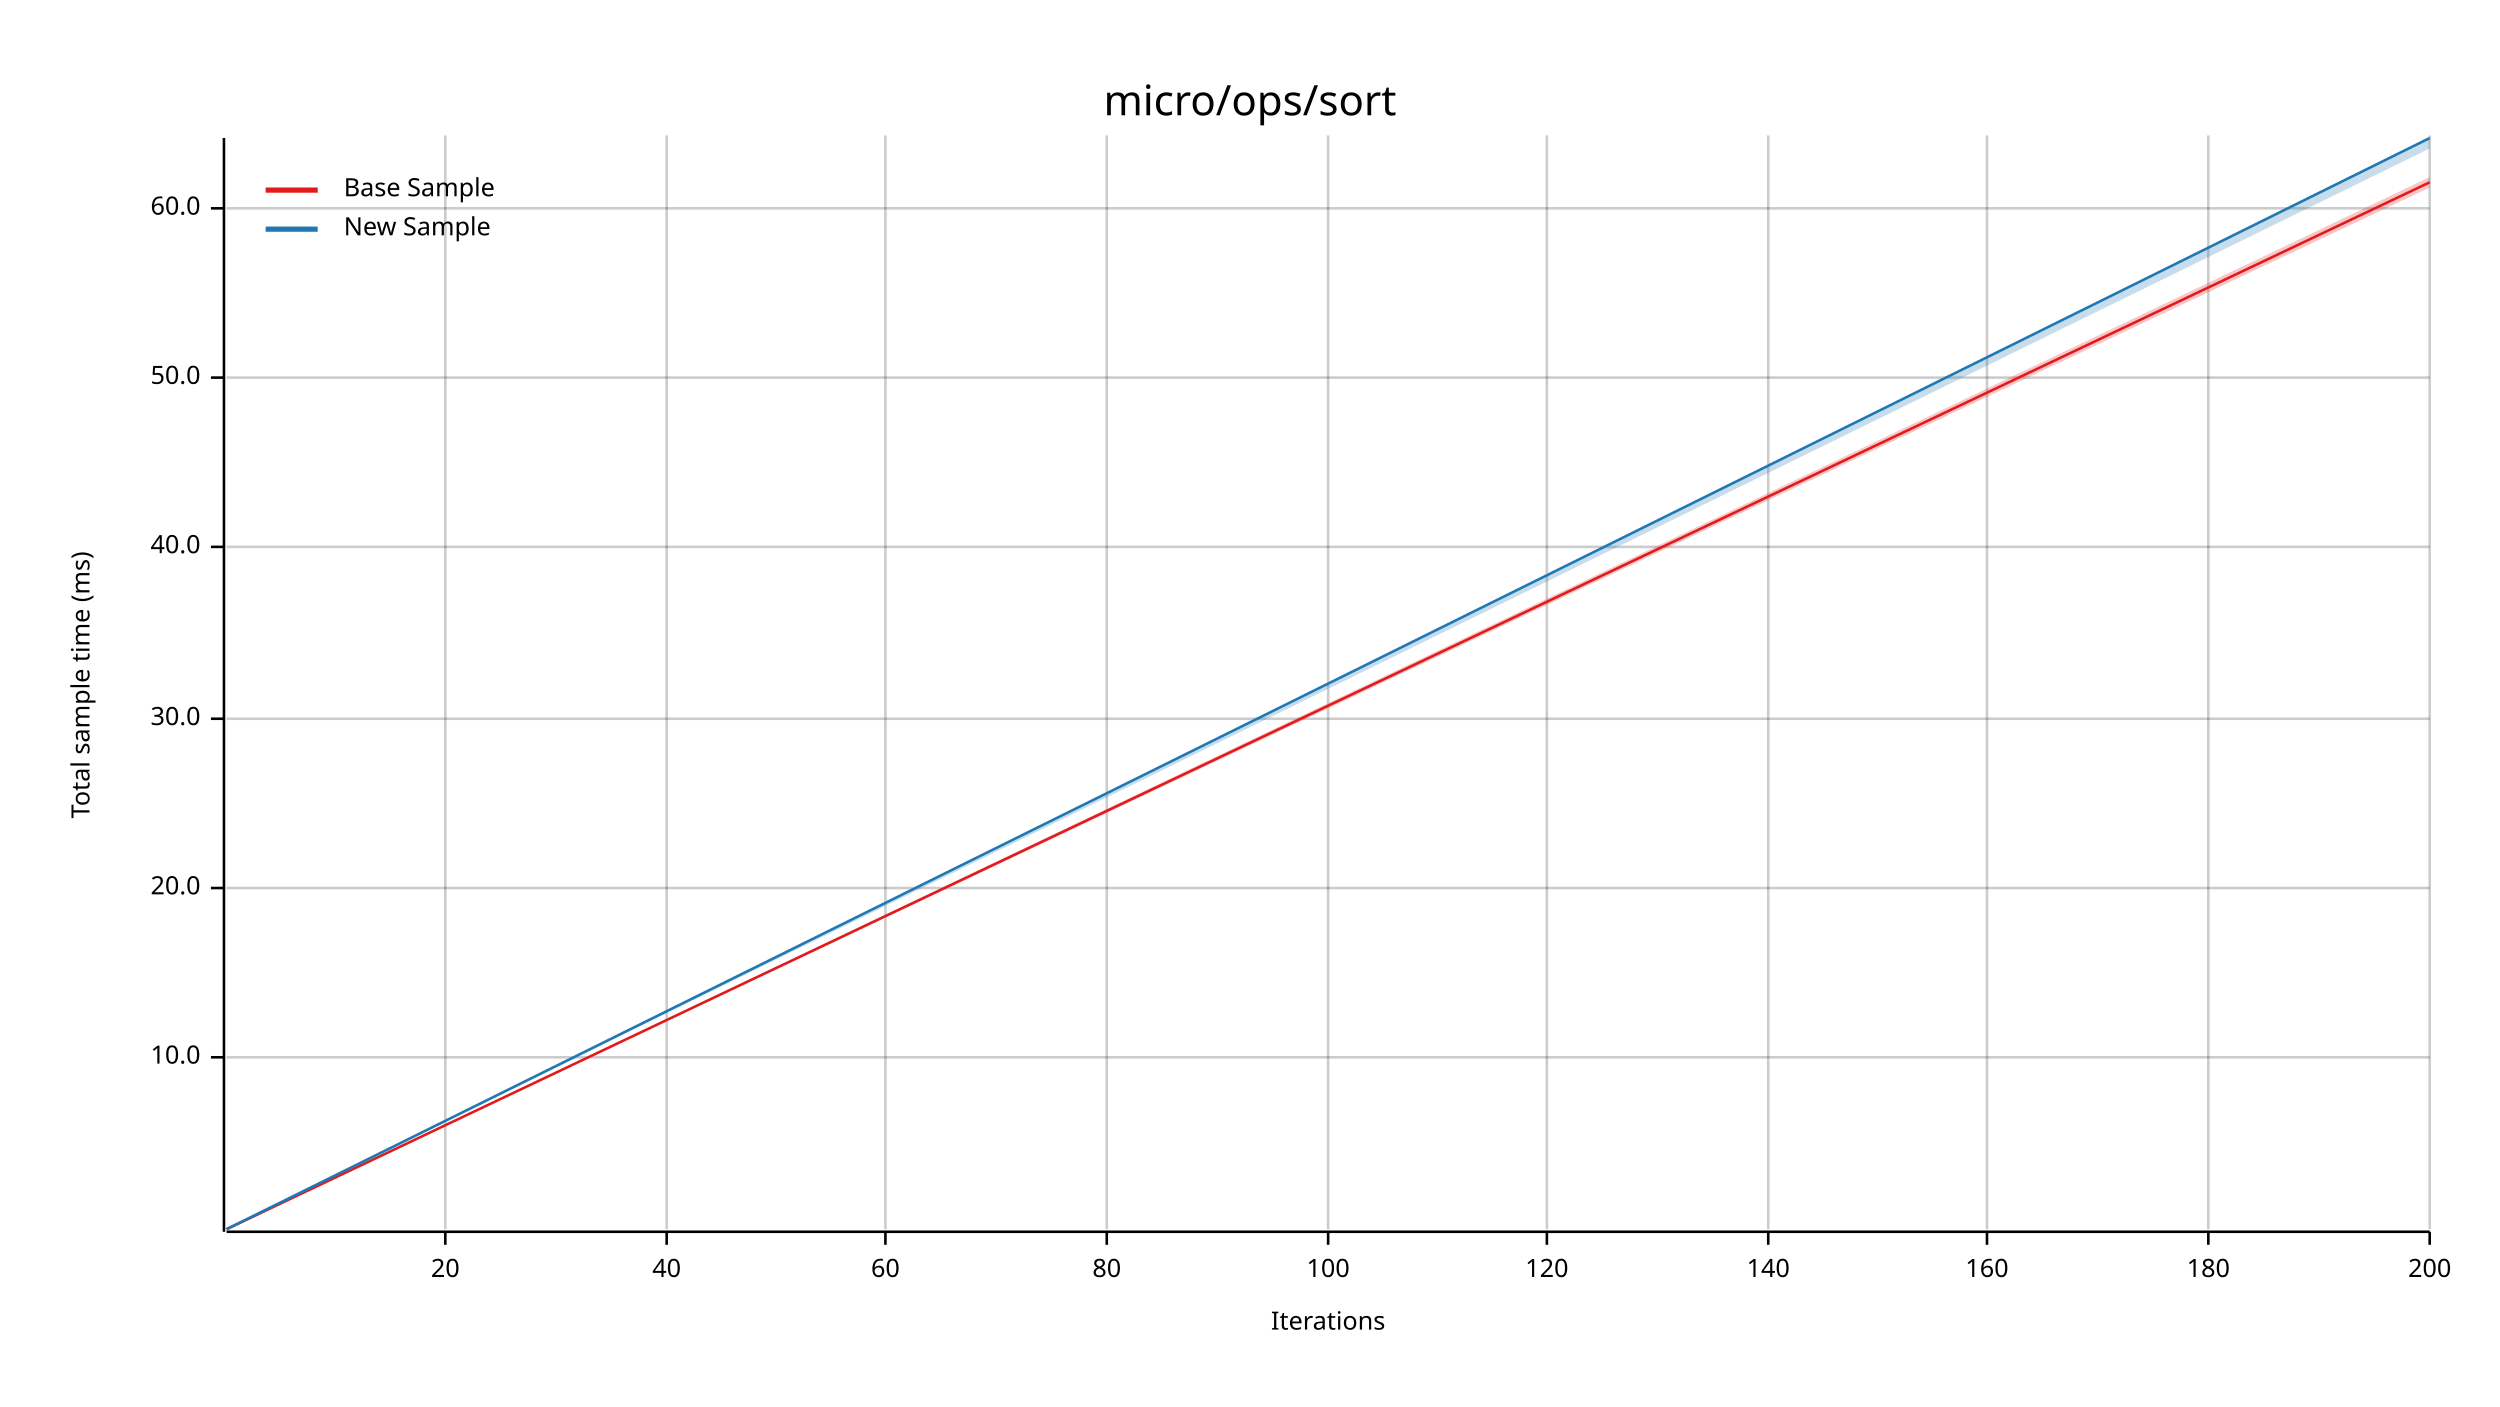
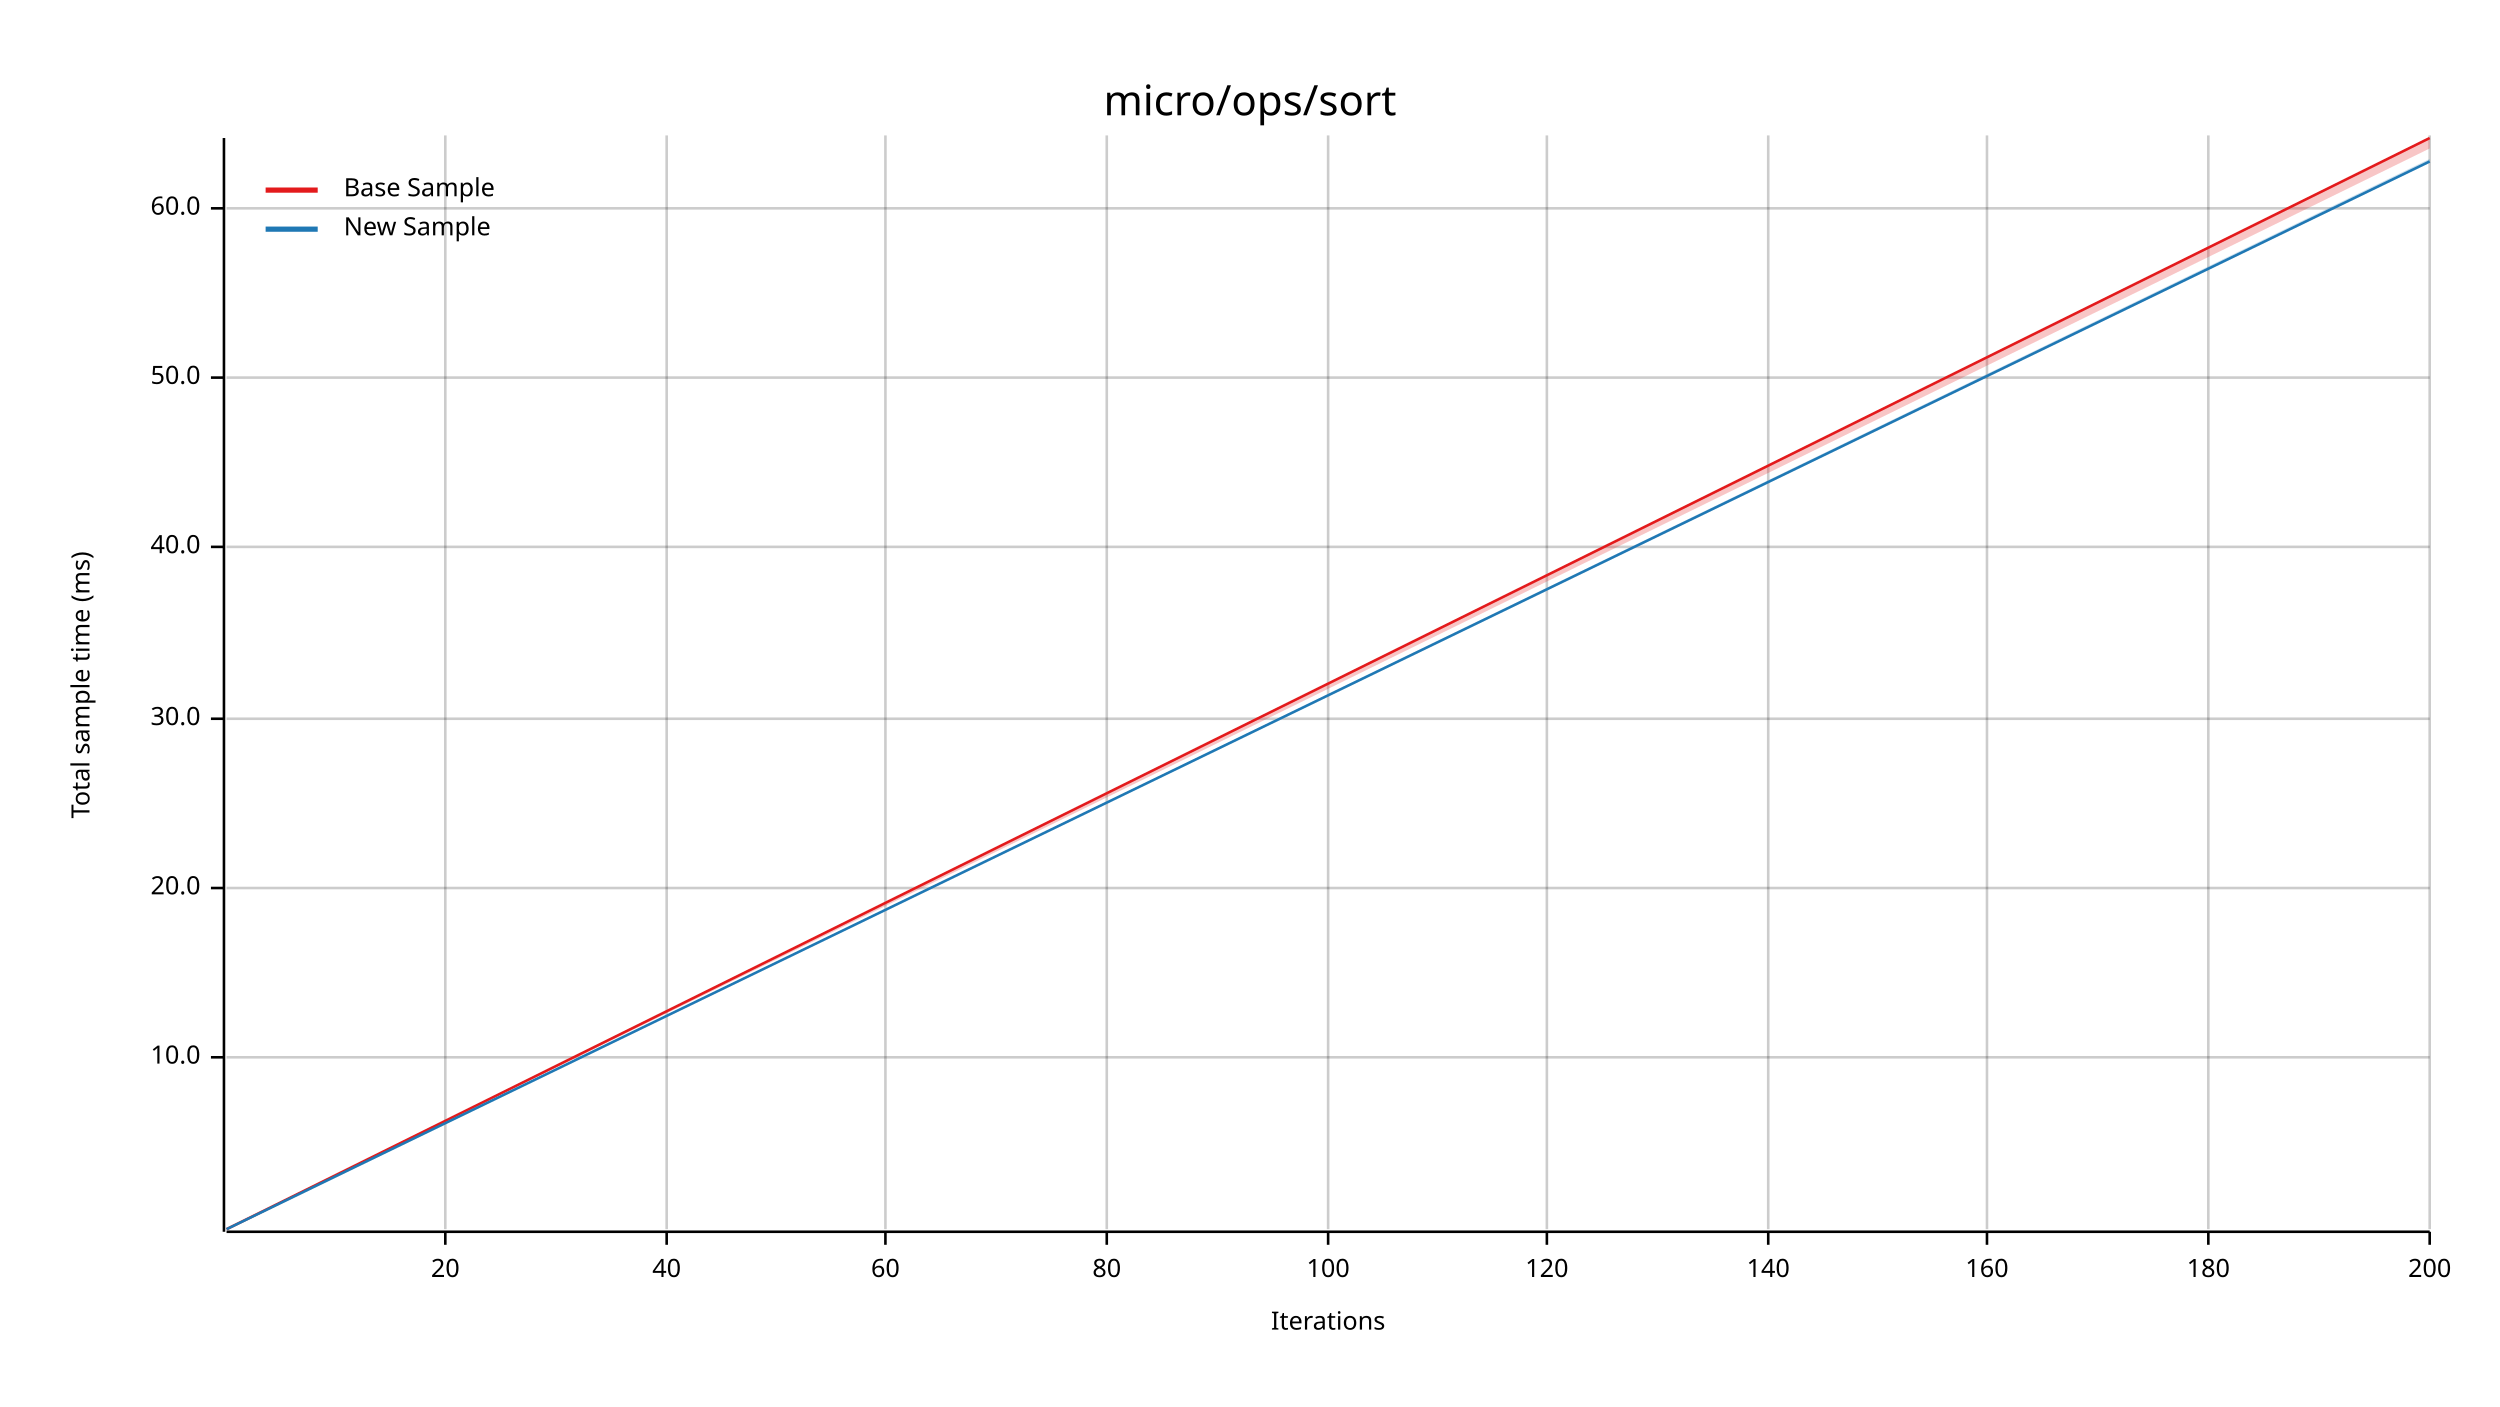
<svg xmlns="http://www.w3.org/2000/svg" width="960" height="540" viewBox="0 0 960 540">
  <text x="480" y="32" dy="0.76em" text-anchor="middle" font-family="sans-serif" font-size="16.129" opacity="1" fill="#000000">
micro/ops/sort
</text>
  <text x="27" y="263" dy="0.76em" text-anchor="middle" font-family="sans-serif" font-size="9.677" opacity="1" fill="#000000" transform="rotate(270, 27, 263)">
Total sample time (ms)
</text>
  <text x="510" y="513" dy="-0.5ex" text-anchor="middle" font-family="sans-serif" font-size="9.677" opacity="1" fill="#000000">
Iterations
</text>
  <line opacity="0.2" stroke="#000000" stroke-width="1" x1="171" y1="472" x2="171" y2="52" />
  <line opacity="0.2" stroke="#000000" stroke-width="1" x1="256" y1="472" x2="256" y2="52" />
  <line opacity="0.2" stroke="#000000" stroke-width="1" x1="340" y1="472" x2="340" y2="52" />
  <line opacity="0.2" stroke="#000000" stroke-width="1" x1="425" y1="472" x2="425" y2="52" />
  <line opacity="0.2" stroke="#000000" stroke-width="1" x1="510" y1="472" x2="510" y2="52" />
  <line opacity="0.2" stroke="#000000" stroke-width="1" x1="594" y1="472" x2="594" y2="52" />
  <line opacity="0.2" stroke="#000000" stroke-width="1" x1="679" y1="472" x2="679" y2="52" />
  <line opacity="0.2" stroke="#000000" stroke-width="1" x1="763" y1="472" x2="763" y2="52" />
  <line opacity="0.2" stroke="#000000" stroke-width="1" x1="848" y1="472" x2="848" y2="52" />
  <line opacity="0.2" stroke="#000000" stroke-width="1" x1="933" y1="472" x2="933" y2="52" />
  <line opacity="0.2" stroke="#000000" stroke-width="1" x1="87" y1="406" x2="933" y2="406" />
  <line opacity="0.2" stroke="#000000" stroke-width="1" x1="87" y1="341" x2="933" y2="341" />
  <line opacity="0.2" stroke="#000000" stroke-width="1" x1="87" y1="276" x2="933" y2="276" />
  <line opacity="0.2" stroke="#000000" stroke-width="1" x1="87" y1="210" x2="933" y2="210" />
  <line opacity="0.2" stroke="#000000" stroke-width="1" x1="87" y1="145" x2="933" y2="145" />
  <line opacity="0.2" stroke="#000000" stroke-width="1" x1="87" y1="80" x2="933" y2="80" />
  <polyline fill="none" opacity="1" stroke="#000000" stroke-width="1" points="86,53 86,473 " />
  <text x="77" y="406" dy="0.5ex" text-anchor="end" font-family="sans-serif" font-size="9.677" opacity="1" fill="#000000">
10.0
</text>
  <polyline fill="none" opacity="1" stroke="#000000" stroke-width="1" points="81,406 86,406 " />
  <text x="77" y="341" dy="0.5ex" text-anchor="end" font-family="sans-serif" font-size="9.677" opacity="1" fill="#000000">
20.0
</text>
  <polyline fill="none" opacity="1" stroke="#000000" stroke-width="1" points="81,341 86,341 " />
  <text x="77" y="276" dy="0.5ex" text-anchor="end" font-family="sans-serif" font-size="9.677" opacity="1" fill="#000000">
30.0
</text>
  <polyline fill="none" opacity="1" stroke="#000000" stroke-width="1" points="81,276 86,276 " />
  <text x="77" y="210" dy="0.5ex" text-anchor="end" font-family="sans-serif" font-size="9.677" opacity="1" fill="#000000">
40.0
</text>
  <polyline fill="none" opacity="1" stroke="#000000" stroke-width="1" points="81,210 86,210 " />
  <text x="77" y="145" dy="0.5ex" text-anchor="end" font-family="sans-serif" font-size="9.677" opacity="1" fill="#000000">
50.0
</text>
  <polyline fill="none" opacity="1" stroke="#000000" stroke-width="1" points="81,145 86,145 " />
  <text x="77" y="80" dy="0.5ex" text-anchor="end" font-family="sans-serif" font-size="9.677" opacity="1" fill="#000000">
60.0
</text>
  <polyline fill="none" opacity="1" stroke="#000000" stroke-width="1" points="81,80 86,80 " />
  <polyline fill="none" opacity="1" stroke="#000000" stroke-width="1" points="87,473 933,473 " />
  <text x="171" y="483" dy="0.76em" text-anchor="middle" font-family="sans-serif" font-size="9.677" opacity="1" fill="#000000">
20
</text>
  <polyline fill="none" opacity="1" stroke="#000000" stroke-width="1" points="171,473 171,478 " />
  <text x="256" y="483" dy="0.76em" text-anchor="middle" font-family="sans-serif" font-size="9.677" opacity="1" fill="#000000">
40
</text>
  <polyline fill="none" opacity="1" stroke="#000000" stroke-width="1" points="256,473 256,478 " />
  <text x="340" y="483" dy="0.76em" text-anchor="middle" font-family="sans-serif" font-size="9.677" opacity="1" fill="#000000">
60
</text>
  <polyline fill="none" opacity="1" stroke="#000000" stroke-width="1" points="340,473 340,478 " />
  <text x="425" y="483" dy="0.76em" text-anchor="middle" font-family="sans-serif" font-size="9.677" opacity="1" fill="#000000">
80
</text>
  <polyline fill="none" opacity="1" stroke="#000000" stroke-width="1" points="425,473 425,478 " />
  <text x="510" y="483" dy="0.76em" text-anchor="middle" font-family="sans-serif" font-size="9.677" opacity="1" fill="#000000">
100
</text>
  <polyline fill="none" opacity="1" stroke="#000000" stroke-width="1" points="510,473 510,478 " />
  <text x="594" y="483" dy="0.76em" text-anchor="middle" font-family="sans-serif" font-size="9.677" opacity="1" fill="#000000">
120
</text>
  <polyline fill="none" opacity="1" stroke="#000000" stroke-width="1" points="594,473 594,478 " />
  <text x="679" y="483" dy="0.76em" text-anchor="middle" font-family="sans-serif" font-size="9.677" opacity="1" fill="#000000">
140
</text>
  <polyline fill="none" opacity="1" stroke="#000000" stroke-width="1" points="679,473 679,478 " />
  <text x="763" y="483" dy="0.76em" text-anchor="middle" font-family="sans-serif" font-size="9.677" opacity="1" fill="#000000">
160
</text>
  <polyline fill="none" opacity="1" stroke="#000000" stroke-width="1" points="763,473 763,478 " />
  <text x="848" y="483" dy="0.76em" text-anchor="middle" font-family="sans-serif" font-size="9.677" opacity="1" fill="#000000">
180
</text>
  <polyline fill="none" opacity="1" stroke="#000000" stroke-width="1" points="848,473 848,478 " />
  <text x="933" y="483" dy="0.76em" text-anchor="middle" font-family="sans-serif" font-size="9.677" opacity="1" fill="#000000">
200
</text>
  <polyline fill="none" opacity="1" stroke="#000000" stroke-width="1" points="933,473 933,478 " />
-   <polyline fill="none" opacity="1" stroke="#E31A1C" stroke-width="1" points="87,472 933,70 " />
-   <polygon opacity="0.25" fill="#E31A1C" points="87,472 933,72 933,68 " />
-   <polyline fill="none" opacity="1" stroke="#1F78B4" stroke-width="1" points="87,472 933,53 " />
-   <polygon opacity="0.25" fill="#1F78B4" points="87,472 933,57 933,53 " />
+   <polyline fill="none" opacity="1" stroke="#E31A1C" stroke-width="1" points="87,472 933,53 " />
+   <polygon opacity="0.25" fill="#E31A1C" points="87,472 933,57 933,53 " />
+   <polyline fill="none" opacity="1" stroke="#1F78B4" stroke-width="1" points="87,472 933,62 " />
+   <polygon opacity="0.25" fill="#1F78B4" points="87,472 933,62 933,61 " />
  <text x="132" y="68" dy="0.76em" text-anchor="start" font-family="sans-serif" font-size="9.677" opacity="1" fill="#000000">
Base Sample
</text>
  <text x="132" y="83" dy="0.76em" text-anchor="start" font-family="sans-serif" font-size="9.677" opacity="1" fill="#000000">
New Sample
</text>
  <polyline fill="none" opacity="1" stroke="#E31A1C" stroke-width="2" points="102,73 122,73 " />
  <polyline fill="none" opacity="1" stroke="#1F78B4" stroke-width="2" points="102,88 122,88 " />
</svg>
